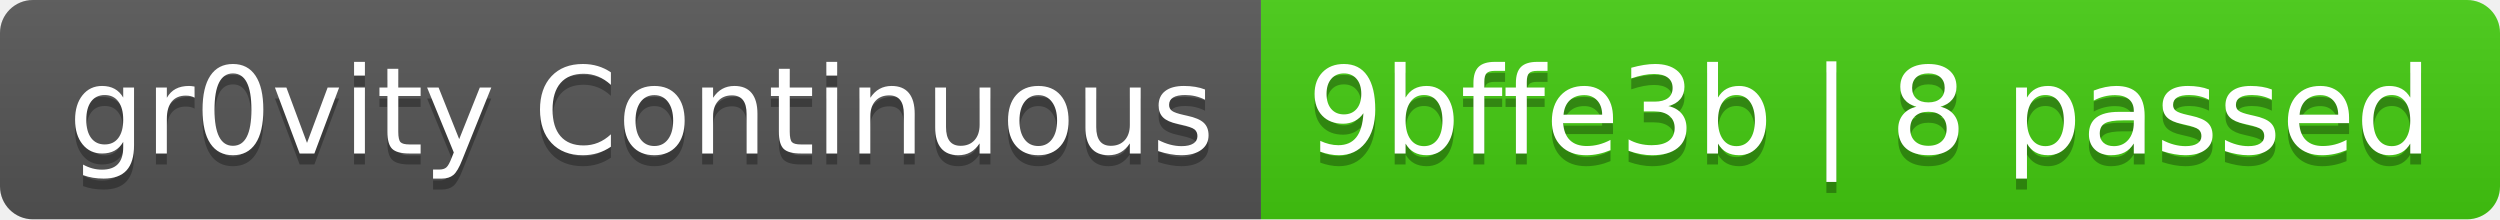
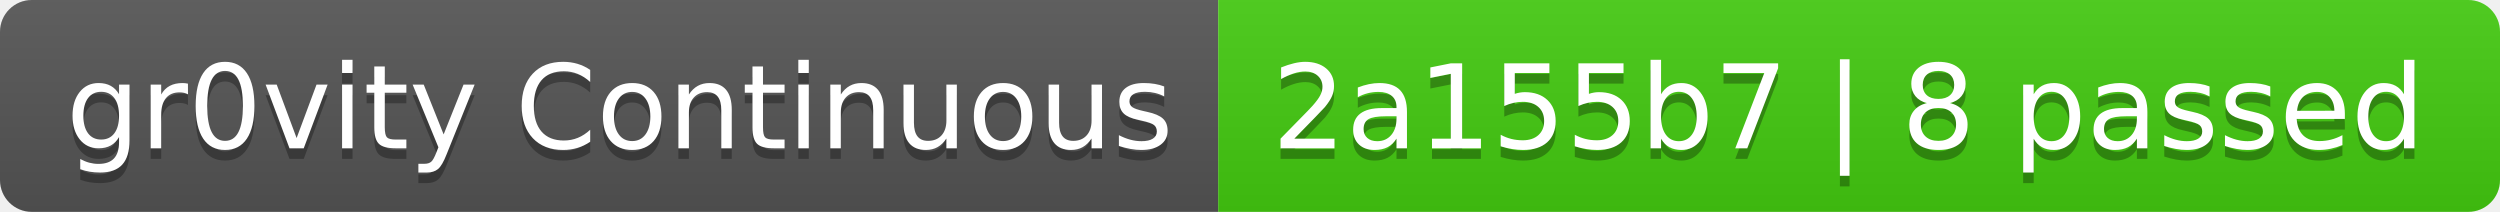
- <svg xmlns="http://www.w3.org/2000/svg" width="228" height="20" role="img" aria-label="gr0vity Continuous: 9bffe3b | 8 passed">
+ <svg xmlns="http://www.w3.org/2000/svg" width="236" height="20" role="img" aria-label="gr0vity Continuous: 2a155b7 | 8 passed">
  <linearGradient id="s" x2="0" y2="100%">
    <stop offset="0" stop-color="#bbb" stop-opacity=".1" />
    <stop offset="1" stop-opacity=".1" />
  </linearGradient>
  <clipPath id="r">
-     <rect width="228" height="20" rx="3" fill="#fff" />
+     <rect width="236" height="20" rx="3" fill="#fff" />
  </clipPath>
  <g clip-path="url(#r)">
    <rect width="115" height="20" fill="#555" />
-     <rect x="115" width="113" height="20" fill="#4c1" />
-     <rect width="228" height="20" fill="url(#s)" />
+     <rect x="115" width="121" height="20" fill="#4c1" />
+     <rect width="236" height="20" fill="url(#s)" />
  </g>
  <g fill="#fff" text-anchor="middle" font-family="Verdana,Geneva,DejaVu Sans,sans-serif" text-rendering="geometricPrecision" font-size="110">
    <text aria-hidden="true" x="585" y="150" fill="#010101" fill-opacity=".3" transform="scale(.1)" textLength="1050">gr0vity Continuous</text>
    <text x="585" y="140" transform="scale(.1)" fill="#fff" textLength="1050">gr0vity Continuous</text>
-     <text aria-hidden="true" x="1705" y="150" fill="#010101" fill-opacity=".3" transform="scale(.1)" textLength="1030">9bffe3b | 8 passed</text>
-     <text x="1705" y="140" transform="scale(.1)" fill="#fff" textLength="1030">9bffe3b | 8 passed</text>
+     <text aria-hidden="true" x="1745" y="150" fill="#010101" fill-opacity=".3" transform="scale(.1)" textLength="1110">2a155b7 | 8 passed</text>
+     <text x="1745" y="140" transform="scale(.1)" fill="#fff" textLength="1110">2a155b7 | 8 passed</text>
  </g>
</svg>
